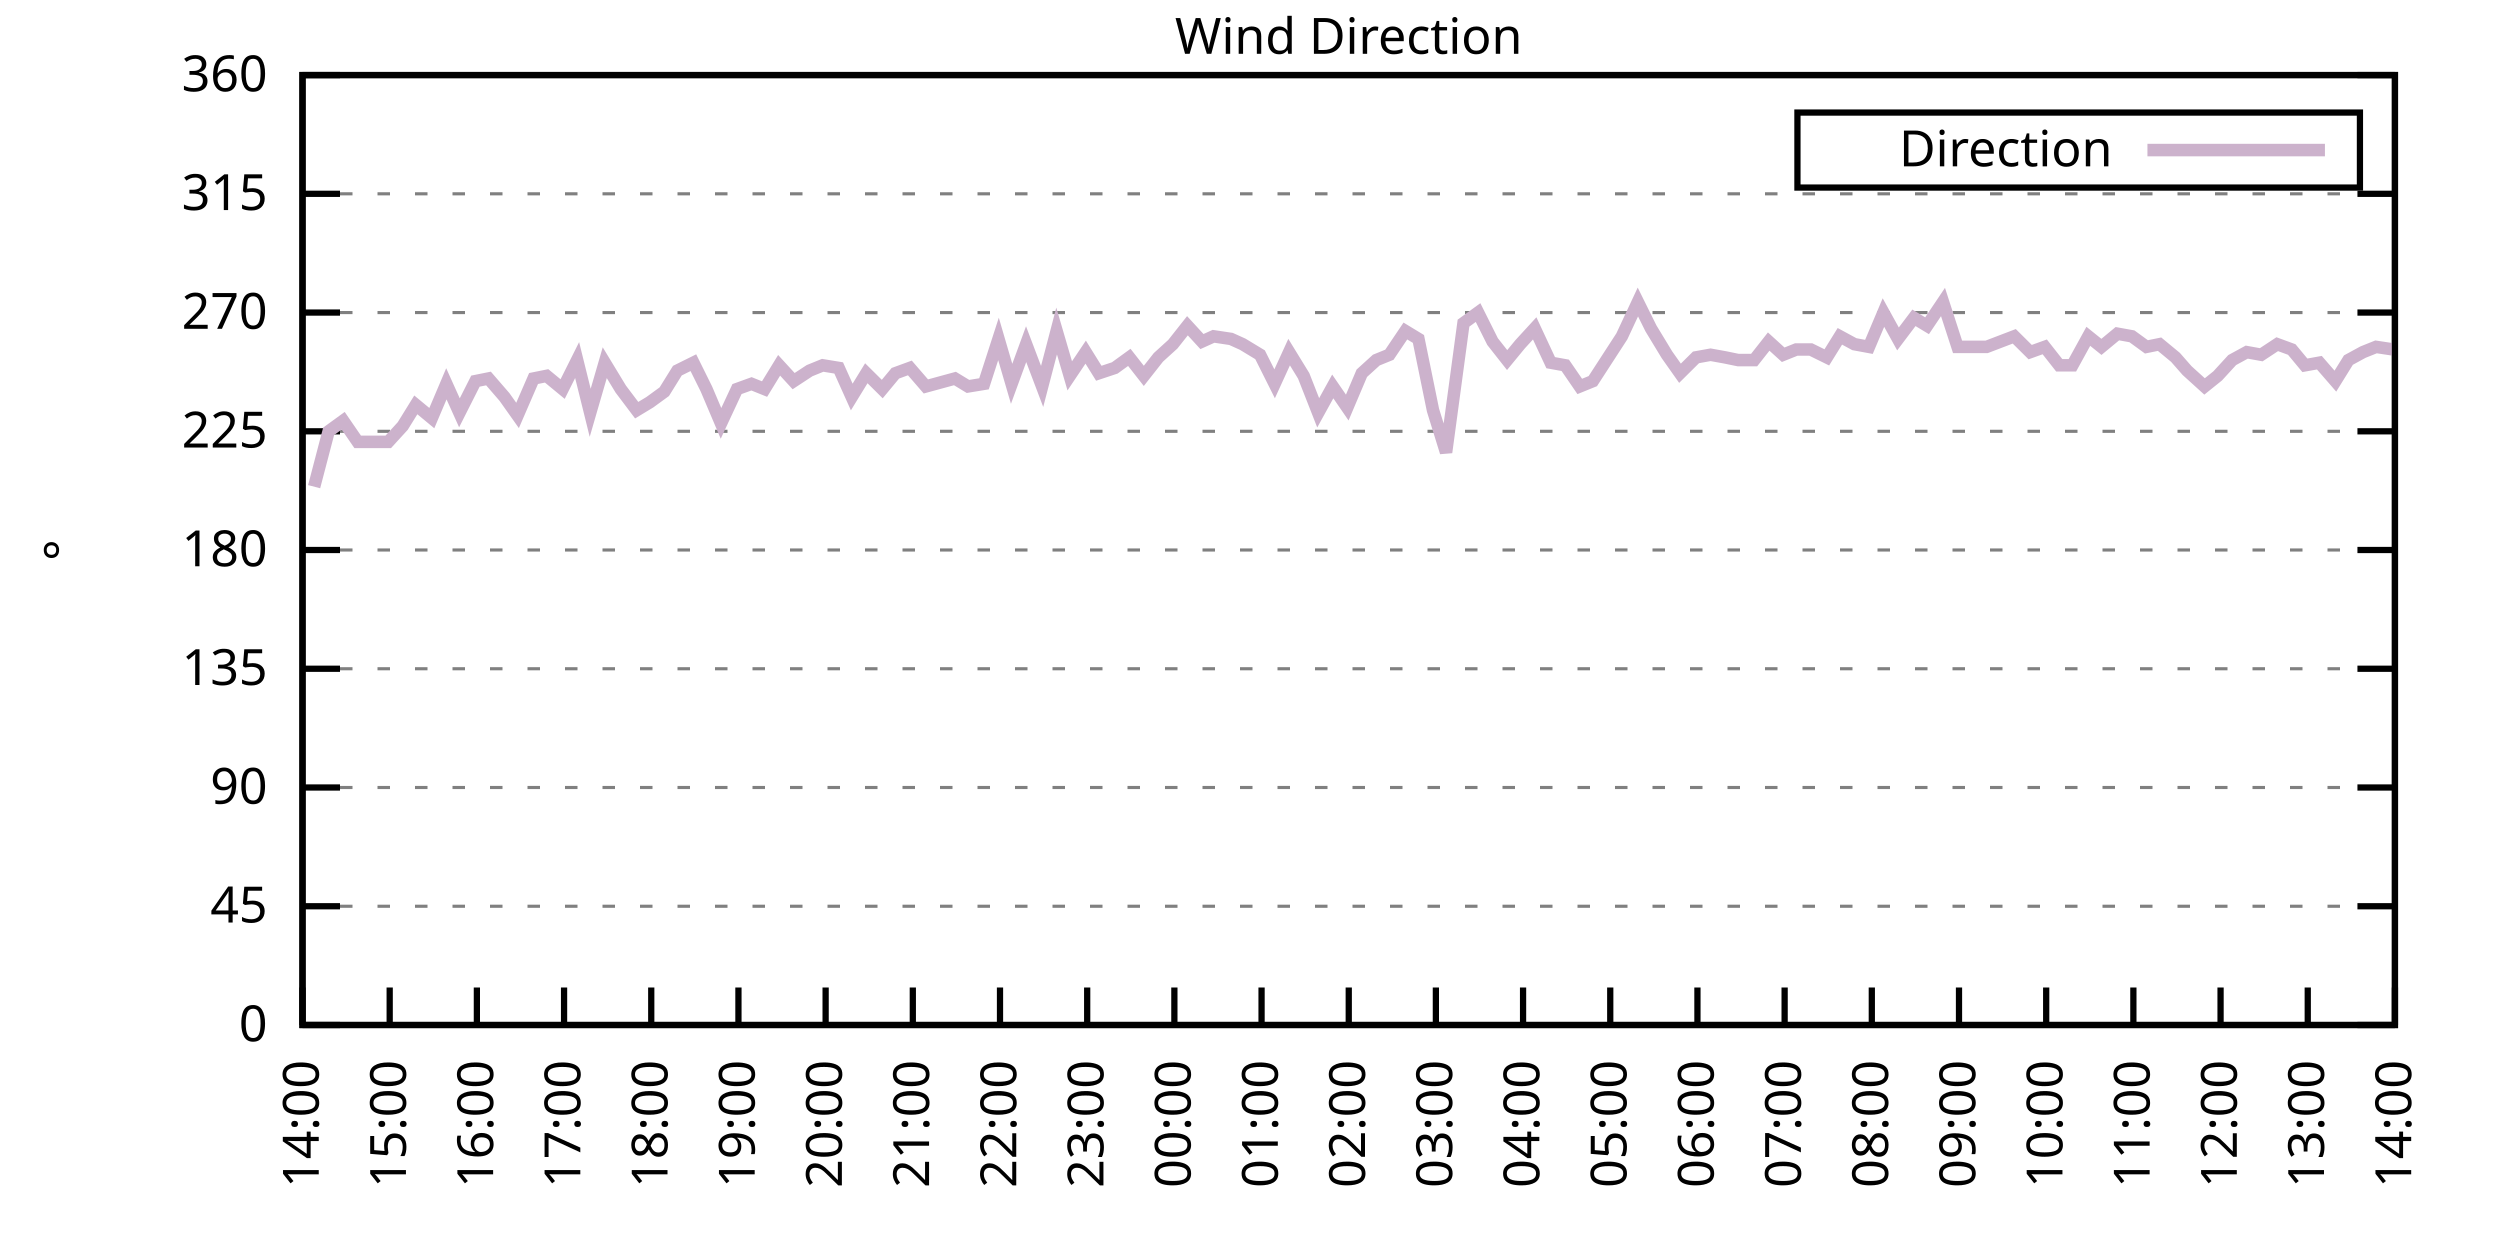
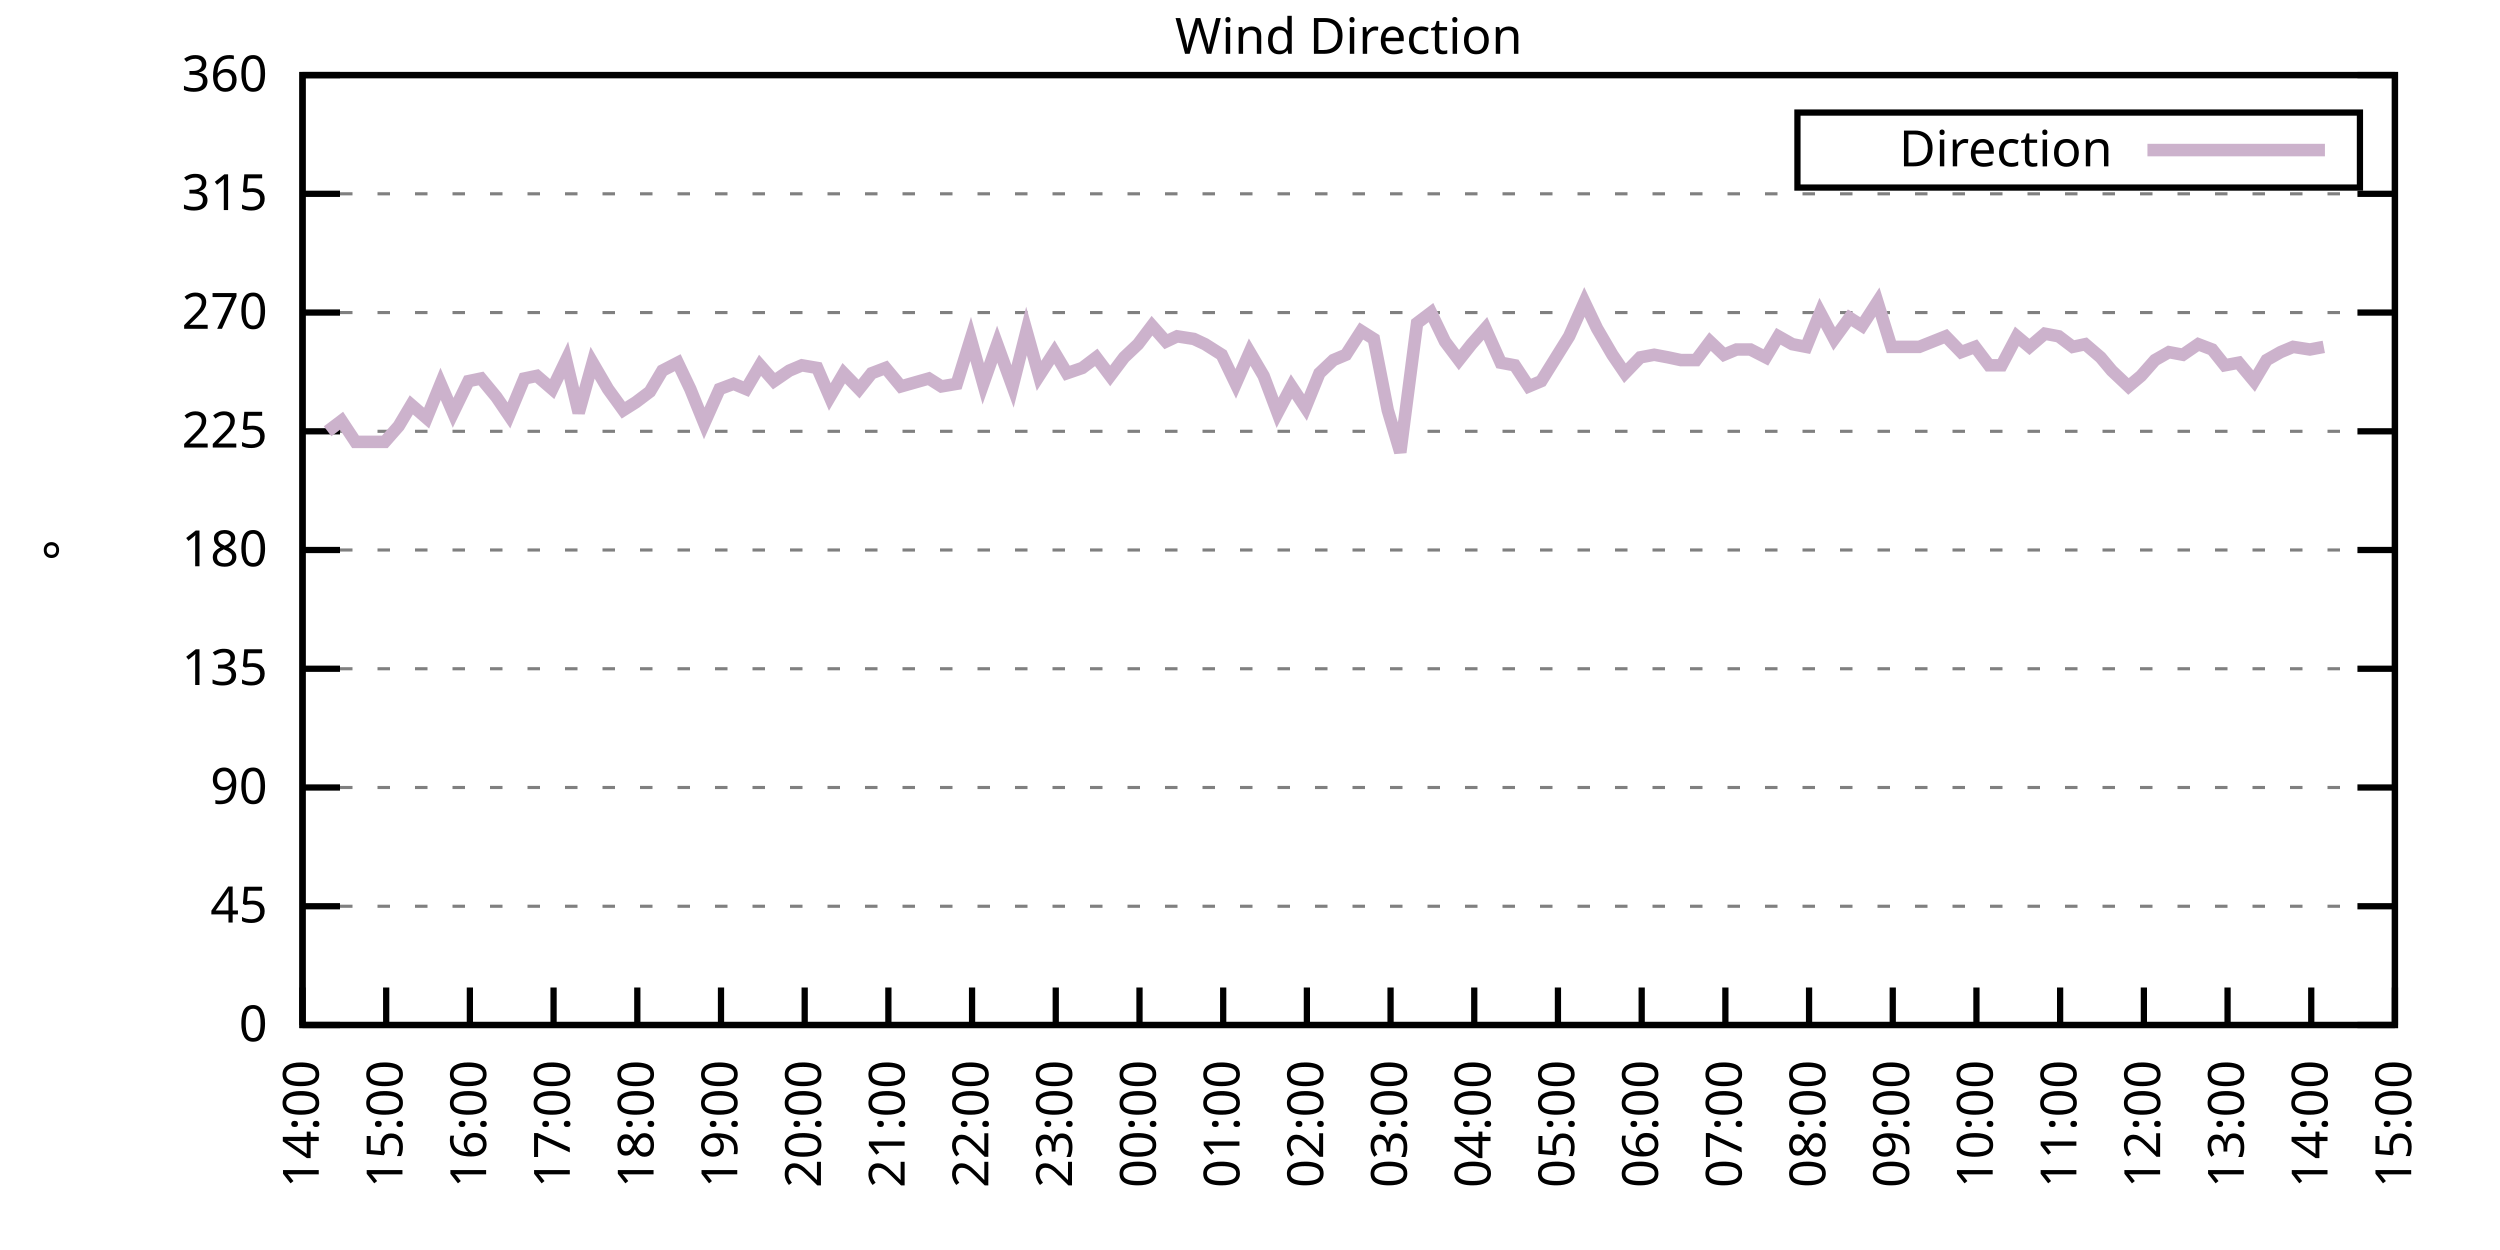
<svg xmlns="http://www.w3.org/2000/svg" xmlns:xlink="http://www.w3.org/1999/xlink" width="400" height="200" viewBox="0 0 400 200">
  <g id="gnuplot_canvas">
    <rect x="0" y="0" width="400" height="200" fill="none" />
    <defs>
      <circle id="gpDot" r="0.5" stroke-width="0.5" stroke="currentColor" />
      <path id="gpPt0" stroke-width="0.333" stroke="currentColor" d="M-1,0 h2 M0,-1 v2" />
      <path id="gpPt1" stroke-width="0.333" stroke="currentColor" d="M-1,-1 L1,1 M1,-1 L-1,1" />
      <path id="gpPt2" stroke-width="0.333" stroke="currentColor" d="M-1,0 L1,0 M0,-1 L0,1 M-1,-1 L1,1 M-1,1 L1,-1" />
      <rect id="gpPt3" stroke-width="0.333" stroke="currentColor" x="-1" y="-1" width="2" height="2" />
      <rect id="gpPt4" stroke-width="0.333" stroke="currentColor" fill="currentColor" x="-1" y="-1" width="2" height="2" />
      <circle id="gpPt5" stroke-width="0.333" stroke="currentColor" cx="0" cy="0" r="1" />
      <use xlink:href="#gpPt5" id="gpPt6" fill="currentColor" stroke="none" />
      <path id="gpPt7" stroke-width="0.333" stroke="currentColor" d="M0,-1.33 L-1.33,0.67 L1.33,0.67 z" />
      <use xlink:href="#gpPt7" id="gpPt8" fill="currentColor" stroke="none" />
      <use xlink:href="#gpPt7" id="gpPt9" stroke="currentColor" transform="rotate(180)" />
      <use xlink:href="#gpPt9" id="gpPt10" fill="currentColor" stroke="none" />
      <use xlink:href="#gpPt3" id="gpPt11" stroke="currentColor" transform="rotate(45)" />
      <use xlink:href="#gpPt11" id="gpPt12" fill="currentColor" stroke="none" />
      <path id="gpPt13" stroke-width="0.333" stroke="currentColor" d="M0,1.330 L1.265,0.411 L0.782,-1.067 L-0.782,-1.076 L-1.265,0.411 z" />
      <use xlink:href="#gpPt13" id="gpPt14" fill="currentColor" stroke="none" />
      <filter id="textbox" filterUnits="objectBoundingBox" x="0" y="0" height="1" width="1">
        <feFlood flood-color="white" flood-opacity="1" result="bgnd" />
        <feComposite in="SourceGraphic" in2="bgnd" operator="atop" />
      </filter>
      <filter id="greybox" filterUnits="objectBoundingBox" x="0" y="0" height="1" width="1">
        <feFlood flood-color="lightgrey" flood-opacity="1" result="grey" />
        <feComposite in="SourceGraphic" in2="grey" operator="atop" />
      </filter>
    </defs>
    <g fill="none" color="white" stroke="currentColor" stroke-width="1.00" stroke-linecap="butt" stroke-linejoin="miter">
</g>
    <g fill="none" color="black" stroke="currentColor" stroke-width="1.00" stroke-linecap="butt" stroke-linejoin="miter">
      <g stroke="none" shape-rendering="crispEdges">
        <polygon fill="rgb(255, 255, 255)" points="48.40,164.00 383.18,164.00 383.18,12.02 48.40,12.02 " />
      </g>
    </g>
    <g fill="none" color="black" stroke="currentColor" stroke-width="1.00" stroke-linecap="butt" stroke-linejoin="miter">
</g>
    <g fill="none" color="black" stroke="black" stroke-width="0.50" stroke-linecap="butt" stroke-linejoin="miter">
</g>
    <g fill="none" color="gray" stroke="currentColor" stroke-width="0.50" stroke-linecap="butt" stroke-linejoin="miter">
      <path stroke="gray" stroke-dasharray="2,4" class="gridline" d="M48.40,164.00 L383.19,164.00  " />
    </g>
    <g fill="none" color="gray" stroke="gray" stroke-width="1.00" stroke-linecap="butt" stroke-linejoin="miter">
</g>
    <g fill="none" color="black" stroke="currentColor" stroke-width="1.00" stroke-linecap="butt" stroke-linejoin="miter">
      <path stroke="black" d="M48.40,164.00 L54.40,164.00 M383.19,164.00 L377.19,164.00  " />
      <g transform="translate(42.80,166.60)" stroke="none" fill="black" font-family="Sans" font-size="8.00" text-anchor="end">
        <text>
          <tspan font-family="Sans"> 0</tspan>
        </text>
      </g>
    </g>
    <g fill="none" color="black" stroke="currentColor" stroke-width="1.00" stroke-linecap="butt" stroke-linejoin="miter">
</g>
    <g fill="none" color="black" stroke="black" stroke-width="0.50" stroke-linecap="butt" stroke-linejoin="miter">
</g>
    <g fill="none" color="gray" stroke="currentColor" stroke-width="0.50" stroke-linecap="butt" stroke-linejoin="miter">
      <path stroke="gray" stroke-dasharray="2,4" class="gridline" d="M48.40,145.00 L383.19,145.00  " />
    </g>
    <g fill="none" color="gray" stroke="gray" stroke-width="1.00" stroke-linecap="butt" stroke-linejoin="miter">
</g>
    <g fill="none" color="black" stroke="currentColor" stroke-width="1.00" stroke-linecap="butt" stroke-linejoin="miter">
      <path stroke="black" d="M48.40,145.00 L54.40,145.00 M383.19,145.00 L377.19,145.00  " />
      <g transform="translate(42.80,147.60)" stroke="none" fill="black" font-family="Sans" font-size="8.00" text-anchor="end">
        <text>
          <tspan font-family="Sans"> 45</tspan>
        </text>
      </g>
    </g>
    <g fill="none" color="black" stroke="currentColor" stroke-width="1.00" stroke-linecap="butt" stroke-linejoin="miter">
</g>
    <g fill="none" color="black" stroke="black" stroke-width="0.50" stroke-linecap="butt" stroke-linejoin="miter">
</g>
    <g fill="none" color="gray" stroke="currentColor" stroke-width="0.50" stroke-linecap="butt" stroke-linejoin="miter">
      <path stroke="gray" stroke-dasharray="2,4" class="gridline" d="M48.40,126.00 L383.19,126.00  " />
    </g>
    <g fill="none" color="gray" stroke="gray" stroke-width="1.00" stroke-linecap="butt" stroke-linejoin="miter">
</g>
    <g fill="none" color="black" stroke="currentColor" stroke-width="1.00" stroke-linecap="butt" stroke-linejoin="miter">
      <path stroke="black" d="M48.40,126.00 L54.40,126.00 M383.19,126.00 L377.19,126.00  " />
      <g transform="translate(42.80,128.60)" stroke="none" fill="black" font-family="Sans" font-size="8.00" text-anchor="end">
        <text>
          <tspan font-family="Sans"> 90</tspan>
        </text>
      </g>
    </g>
    <g fill="none" color="black" stroke="currentColor" stroke-width="1.00" stroke-linecap="butt" stroke-linejoin="miter">
</g>
    <g fill="none" color="black" stroke="black" stroke-width="0.50" stroke-linecap="butt" stroke-linejoin="miter">
</g>
    <g fill="none" color="gray" stroke="currentColor" stroke-width="0.50" stroke-linecap="butt" stroke-linejoin="miter">
      <path stroke="gray" stroke-dasharray="2,4" class="gridline" d="M48.40,107.00 L383.19,107.00  " />
    </g>
    <g fill="none" color="gray" stroke="gray" stroke-width="1.00" stroke-linecap="butt" stroke-linejoin="miter">
</g>
    <g fill="none" color="black" stroke="currentColor" stroke-width="1.00" stroke-linecap="butt" stroke-linejoin="miter">
      <path stroke="black" d="M48.40,107.00 L54.40,107.00 M383.19,107.00 L377.19,107.00  " />
      <g transform="translate(42.80,109.60)" stroke="none" fill="black" font-family="Sans" font-size="8.00" text-anchor="end">
        <text>
          <tspan font-family="Sans"> 135</tspan>
        </text>
      </g>
    </g>
    <g fill="none" color="black" stroke="currentColor" stroke-width="1.00" stroke-linecap="butt" stroke-linejoin="miter">
</g>
    <g fill="none" color="black" stroke="black" stroke-width="0.50" stroke-linecap="butt" stroke-linejoin="miter">
</g>
    <g fill="none" color="gray" stroke="currentColor" stroke-width="0.50" stroke-linecap="butt" stroke-linejoin="miter">
      <path stroke="gray" stroke-dasharray="2,4" class="gridline" d="M48.40,88.00 L383.19,88.00  " />
    </g>
    <g fill="none" color="gray" stroke="gray" stroke-width="1.00" stroke-linecap="butt" stroke-linejoin="miter">
</g>
    <g fill="none" color="black" stroke="currentColor" stroke-width="1.00" stroke-linecap="butt" stroke-linejoin="miter">
      <path stroke="black" d="M48.40,88.00 L54.40,88.00 M383.19,88.00 L377.19,88.00  " />
      <g transform="translate(42.80,90.60)" stroke="none" fill="black" font-family="Sans" font-size="8.00" text-anchor="end">
        <text>
          <tspan font-family="Sans"> 180</tspan>
        </text>
      </g>
    </g>
    <g fill="none" color="black" stroke="currentColor" stroke-width="1.00" stroke-linecap="butt" stroke-linejoin="miter">
</g>
    <g fill="none" color="black" stroke="black" stroke-width="0.50" stroke-linecap="butt" stroke-linejoin="miter">
</g>
    <g fill="none" color="gray" stroke="currentColor" stroke-width="0.50" stroke-linecap="butt" stroke-linejoin="miter">
      <path stroke="gray" stroke-dasharray="2,4" class="gridline" d="M48.40,69.01 L383.19,69.01  " />
    </g>
    <g fill="none" color="gray" stroke="gray" stroke-width="1.00" stroke-linecap="butt" stroke-linejoin="miter">
</g>
    <g fill="none" color="black" stroke="currentColor" stroke-width="1.00" stroke-linecap="butt" stroke-linejoin="miter">
      <path stroke="black" d="M48.40,69.01 L54.40,69.01 M383.19,69.01 L377.19,69.01  " />
      <g transform="translate(42.80,71.61)" stroke="none" fill="black" font-family="Sans" font-size="8.00" text-anchor="end">
        <text>
          <tspan font-family="Sans"> 225</tspan>
        </text>
      </g>
    </g>
    <g fill="none" color="black" stroke="currentColor" stroke-width="1.00" stroke-linecap="butt" stroke-linejoin="miter">
</g>
    <g fill="none" color="black" stroke="black" stroke-width="0.50" stroke-linecap="butt" stroke-linejoin="miter">
</g>
    <g fill="none" color="gray" stroke="currentColor" stroke-width="0.50" stroke-linecap="butt" stroke-linejoin="miter">
      <path stroke="gray" stroke-dasharray="2,4" class="gridline" d="M48.40,50.01 L383.19,50.01  " />
    </g>
    <g fill="none" color="gray" stroke="gray" stroke-width="1.00" stroke-linecap="butt" stroke-linejoin="miter">
</g>
    <g fill="none" color="black" stroke="currentColor" stroke-width="1.00" stroke-linecap="butt" stroke-linejoin="miter">
      <path stroke="black" d="M48.40,50.01 L54.40,50.01 M383.19,50.01 L377.19,50.01  " />
      <g transform="translate(42.80,52.61)" stroke="none" fill="black" font-family="Sans" font-size="8.00" text-anchor="end">
        <text>
          <tspan font-family="Sans"> 270</tspan>
        </text>
      </g>
    </g>
    <g fill="none" color="black" stroke="currentColor" stroke-width="1.00" stroke-linecap="butt" stroke-linejoin="miter">
</g>
    <g fill="none" color="black" stroke="black" stroke-width="0.50" stroke-linecap="butt" stroke-linejoin="miter">
</g>
    <g fill="none" color="gray" stroke="currentColor" stroke-width="0.50" stroke-linecap="butt" stroke-linejoin="miter">
      <path stroke="gray" stroke-dasharray="2,4" class="gridline" d="M48.40,31.01 L383.19,31.01  " />
    </g>
    <g fill="none" color="gray" stroke="gray" stroke-width="1.00" stroke-linecap="butt" stroke-linejoin="miter">
</g>
    <g fill="none" color="black" stroke="currentColor" stroke-width="1.00" stroke-linecap="butt" stroke-linejoin="miter">
      <path stroke="black" d="M48.40,31.01 L54.40,31.01 M383.19,31.01 L377.19,31.01  " />
      <g transform="translate(42.80,33.61)" stroke="none" fill="black" font-family="Sans" font-size="8.00" text-anchor="end">
        <text>
          <tspan font-family="Sans"> 315</tspan>
        </text>
      </g>
    </g>
    <g fill="none" color="black" stroke="currentColor" stroke-width="1.00" stroke-linecap="butt" stroke-linejoin="miter">
</g>
    <g fill="none" color="black" stroke="black" stroke-width="0.50" stroke-linecap="butt" stroke-linejoin="miter">
</g>
    <g fill="none" color="gray" stroke="currentColor" stroke-width="0.50" stroke-linecap="butt" stroke-linejoin="miter">
      <path stroke="gray" stroke-dasharray="2,4" class="gridline" d="M48.40,12.01 L383.19,12.01  " />
    </g>
    <g fill="none" color="gray" stroke="gray" stroke-width="1.00" stroke-linecap="butt" stroke-linejoin="miter">
</g>
    <g fill="none" color="black" stroke="currentColor" stroke-width="1.00" stroke-linecap="butt" stroke-linejoin="miter">
      <path stroke="black" d="M48.40,12.01 L54.40,12.01 M383.19,12.01 L377.19,12.01  " />
      <g transform="translate(42.80,14.61)" stroke="none" fill="black" font-family="Sans" font-size="8.00" text-anchor="end">
        <text>
          <tspan font-family="Sans"> 360</tspan>
        </text>
      </g>
    </g>
    <g fill="none" color="black" stroke="currentColor" stroke-width="1.00" stroke-linecap="butt" stroke-linejoin="miter">
      <path stroke="black" d="M48.40,164.00 L48.40,158.00  " />
      <g transform="translate(51.00,169.60) rotate(270.00)" stroke="none" fill="black" font-family="Sans" font-size="8.00" text-anchor="end">
        <text>
          <tspan font-family="Sans">14:00</tspan>
        </text>
      </g>
    </g>
    <g fill="none" color="black" stroke="currentColor" stroke-width="1.00" stroke-linecap="butt" stroke-linejoin="miter">
-       <path stroke="black" d="M62.35,164.00 L62.35,158.00  " />
-       <g transform="translate(64.95,169.60) rotate(270.00)" stroke="none" fill="black" font-family="Sans" font-size="8.00" text-anchor="end">
+       <path stroke="black" d="M61.79,164.00 L61.79,158.00  " />
+       <g transform="translate(64.39,169.60) rotate(270.00)" stroke="none" fill="black" font-family="Sans" font-size="8.00" text-anchor="end">
        <text>
          <tspan font-family="Sans">15:00</tspan>
        </text>
      </g>
    </g>
    <g fill="none" color="black" stroke="currentColor" stroke-width="1.00" stroke-linecap="butt" stroke-linejoin="miter">
-       <path stroke="black" d="M76.30,164.00 L76.30,158.00  " />
-       <g transform="translate(78.90,169.60) rotate(270.00)" stroke="none" fill="black" font-family="Sans" font-size="8.00" text-anchor="end">
+       <path stroke="black" d="M75.18,164.00 L75.18,158.00  " />
+       <g transform="translate(77.78,169.60) rotate(270.00)" stroke="none" fill="black" font-family="Sans" font-size="8.00" text-anchor="end">
        <text>
          <tspan font-family="Sans">16:00</tspan>
        </text>
      </g>
    </g>
    <g fill="none" color="black" stroke="currentColor" stroke-width="1.00" stroke-linecap="butt" stroke-linejoin="miter">
-       <path stroke="black" d="M90.25,164.00 L90.25,158.00  " />
-       <g transform="translate(92.85,169.60) rotate(270.00)" stroke="none" fill="black" font-family="Sans" font-size="8.00" text-anchor="end">
+       <path stroke="black" d="M88.57,164.00 L88.57,158.00  " />
+       <g transform="translate(91.17,169.60) rotate(270.00)" stroke="none" fill="black" font-family="Sans" font-size="8.00" text-anchor="end">
        <text>
          <tspan font-family="Sans">17:00</tspan>
        </text>
      </g>
    </g>
    <g fill="none" color="black" stroke="currentColor" stroke-width="1.00" stroke-linecap="butt" stroke-linejoin="miter">
-       <path stroke="black" d="M104.20,164.00 L104.20,158.00  " />
-       <g transform="translate(106.80,169.60) rotate(270.00)" stroke="none" fill="black" font-family="Sans" font-size="8.00" text-anchor="end">
+       <path stroke="black" d="M101.97,164.00 L101.97,158.00  " />
+       <g transform="translate(104.57,169.60) rotate(270.00)" stroke="none" fill="black" font-family="Sans" font-size="8.00" text-anchor="end">
        <text>
          <tspan font-family="Sans">18:00</tspan>
        </text>
      </g>
    </g>
    <g fill="none" color="black" stroke="currentColor" stroke-width="1.00" stroke-linecap="butt" stroke-linejoin="miter">
-       <path stroke="black" d="M118.15,164.00 L118.15,158.00  " />
-       <g transform="translate(120.75,169.60) rotate(270.00)" stroke="none" fill="black" font-family="Sans" font-size="8.00" text-anchor="end">
+       <path stroke="black" d="M115.36,164.00 L115.36,158.00  " />
+       <g transform="translate(117.96,169.60) rotate(270.00)" stroke="none" fill="black" font-family="Sans" font-size="8.00" text-anchor="end">
        <text>
          <tspan font-family="Sans">19:00</tspan>
        </text>
      </g>
    </g>
    <g fill="none" color="black" stroke="currentColor" stroke-width="1.00" stroke-linecap="butt" stroke-linejoin="miter">
-       <path stroke="black" d="M132.10,164.00 L132.10,158.00  " />
-       <g transform="translate(134.70,169.60) rotate(270.00)" stroke="none" fill="black" font-family="Sans" font-size="8.00" text-anchor="end">
+       <path stroke="black" d="M128.75,164.00 L128.75,158.00  " />
+       <g transform="translate(131.35,169.60) rotate(270.00)" stroke="none" fill="black" font-family="Sans" font-size="8.00" text-anchor="end">
        <text>
          <tspan font-family="Sans">20:00</tspan>
        </text>
      </g>
    </g>
    <g fill="none" color="black" stroke="currentColor" stroke-width="1.00" stroke-linecap="butt" stroke-linejoin="miter">
-       <path stroke="black" d="M146.05,164.00 L146.05,158.00  " />
-       <g transform="translate(148.65,169.60) rotate(270.00)" stroke="none" fill="black" font-family="Sans" font-size="8.00" text-anchor="end">
+       <path stroke="black" d="M142.14,164.00 L142.14,158.00  " />
+       <g transform="translate(144.74,169.60) rotate(270.00)" stroke="none" fill="black" font-family="Sans" font-size="8.00" text-anchor="end">
        <text>
          <tspan font-family="Sans">21:00</tspan>
        </text>
      </g>
    </g>
    <g fill="none" color="black" stroke="currentColor" stroke-width="1.00" stroke-linecap="butt" stroke-linejoin="miter">
-       <path stroke="black" d="M160.00,164.00 L160.00,158.00  " />
-       <g transform="translate(162.60,169.60) rotate(270.00)" stroke="none" fill="black" font-family="Sans" font-size="8.00" text-anchor="end">
+       <path stroke="black" d="M155.53,164.00 L155.53,158.00  " />
+       <g transform="translate(158.13,169.60) rotate(270.00)" stroke="none" fill="black" font-family="Sans" font-size="8.00" text-anchor="end">
        <text>
          <tspan font-family="Sans">22:00</tspan>
        </text>
      </g>
    </g>
    <g fill="none" color="black" stroke="currentColor" stroke-width="1.00" stroke-linecap="butt" stroke-linejoin="miter">
-       <path stroke="black" d="M173.95,164.00 L173.95,158.00  " />
-       <g transform="translate(176.55,169.60) rotate(270.00)" stroke="none" fill="black" font-family="Sans" font-size="8.00" text-anchor="end">
+       <path stroke="black" d="M168.92,164.00 L168.92,158.00  " />
+       <g transform="translate(171.52,169.60) rotate(270.00)" stroke="none" fill="black" font-family="Sans" font-size="8.00" text-anchor="end">
        <text>
          <tspan font-family="Sans">23:00</tspan>
        </text>
      </g>
    </g>
    <g fill="none" color="black" stroke="currentColor" stroke-width="1.00" stroke-linecap="butt" stroke-linejoin="miter">
-       <path stroke="black" d="M187.90,164.00 L187.90,158.00  " />
-       <g transform="translate(190.50,169.60) rotate(270.00)" stroke="none" fill="black" font-family="Sans" font-size="8.00" text-anchor="end">
+       <path stroke="black" d="M182.32,164.00 L182.32,158.00  " />
+       <g transform="translate(184.92,169.60) rotate(270.00)" stroke="none" fill="black" font-family="Sans" font-size="8.00" text-anchor="end">
        <text>
          <tspan font-family="Sans">00:00</tspan>
        </text>
      </g>
    </g>
    <g fill="none" color="black" stroke="currentColor" stroke-width="1.00" stroke-linecap="butt" stroke-linejoin="miter">
-       <path stroke="black" d="M201.85,164.00 L201.85,158.00  " />
-       <g transform="translate(204.45,169.60) rotate(270.00)" stroke="none" fill="black" font-family="Sans" font-size="8.00" text-anchor="end">
+       <path stroke="black" d="M195.71,164.00 L195.71,158.00  " />
+       <g transform="translate(198.31,169.60) rotate(270.00)" stroke="none" fill="black" font-family="Sans" font-size="8.00" text-anchor="end">
        <text>
          <tspan font-family="Sans">01:00</tspan>
        </text>
      </g>
    </g>
    <g fill="none" color="black" stroke="currentColor" stroke-width="1.00" stroke-linecap="butt" stroke-linejoin="miter">
-       <path stroke="black" d="M215.80,164.00 L215.80,158.00  " />
-       <g transform="translate(218.40,169.60) rotate(270.00)" stroke="none" fill="black" font-family="Sans" font-size="8.00" text-anchor="end">
+       <path stroke="black" d="M209.10,164.00 L209.10,158.00  " />
+       <g transform="translate(211.70,169.60) rotate(270.00)" stroke="none" fill="black" font-family="Sans" font-size="8.00" text-anchor="end">
        <text>
          <tspan font-family="Sans">02:00</tspan>
        </text>
      </g>
    </g>
    <g fill="none" color="black" stroke="currentColor" stroke-width="1.00" stroke-linecap="butt" stroke-linejoin="miter">
-       <path stroke="black" d="M229.74,164.00 L229.74,158.00  " />
-       <g transform="translate(232.34,169.60) rotate(270.00)" stroke="none" fill="black" font-family="Sans" font-size="8.00" text-anchor="end">
+       <path stroke="black" d="M222.49,164.00 L222.49,158.00  " />
+       <g transform="translate(225.09,169.60) rotate(270.00)" stroke="none" fill="black" font-family="Sans" font-size="8.00" text-anchor="end">
        <text>
          <tspan font-family="Sans">03:00</tspan>
        </text>
      </g>
    </g>
    <g fill="none" color="black" stroke="currentColor" stroke-width="1.00" stroke-linecap="butt" stroke-linejoin="miter">
-       <path stroke="black" d="M243.69,164.00 L243.69,158.00  " />
-       <g transform="translate(246.29,169.60) rotate(270.00)" stroke="none" fill="black" font-family="Sans" font-size="8.00" text-anchor="end">
+       <path stroke="black" d="M235.88,164.00 L235.88,158.00  " />
+       <g transform="translate(238.48,169.60) rotate(270.00)" stroke="none" fill="black" font-family="Sans" font-size="8.00" text-anchor="end">
        <text>
          <tspan font-family="Sans">04:00</tspan>
        </text>
      </g>
    </g>
    <g fill="none" color="black" stroke="currentColor" stroke-width="1.00" stroke-linecap="butt" stroke-linejoin="miter">
-       <path stroke="black" d="M257.64,164.00 L257.64,158.00  " />
-       <g transform="translate(260.24,169.60) rotate(270.00)" stroke="none" fill="black" font-family="Sans" font-size="8.00" text-anchor="end">
+       <path stroke="black" d="M249.27,164.00 L249.27,158.00  " />
+       <g transform="translate(251.87,169.60) rotate(270.00)" stroke="none" fill="black" font-family="Sans" font-size="8.00" text-anchor="end">
        <text>
          <tspan font-family="Sans">05:00</tspan>
        </text>
      </g>
    </g>
    <g fill="none" color="black" stroke="currentColor" stroke-width="1.00" stroke-linecap="butt" stroke-linejoin="miter">
-       <path stroke="black" d="M271.59,164.00 L271.59,158.00  " />
-       <g transform="translate(274.19,169.60) rotate(270.00)" stroke="none" fill="black" font-family="Sans" font-size="8.00" text-anchor="end">
+       <path stroke="black" d="M262.67,164.00 L262.67,158.00  " />
+       <g transform="translate(265.27,169.60) rotate(270.00)" stroke="none" fill="black" font-family="Sans" font-size="8.00" text-anchor="end">
        <text>
          <tspan font-family="Sans">06:00</tspan>
        </text>
      </g>
    </g>
    <g fill="none" color="black" stroke="currentColor" stroke-width="1.00" stroke-linecap="butt" stroke-linejoin="miter">
-       <path stroke="black" d="M285.54,164.00 L285.54,158.00  " />
-       <g transform="translate(288.14,169.60) rotate(270.00)" stroke="none" fill="black" font-family="Sans" font-size="8.00" text-anchor="end">
+       <path stroke="black" d="M276.06,164.00 L276.06,158.00  " />
+       <g transform="translate(278.66,169.60) rotate(270.00)" stroke="none" fill="black" font-family="Sans" font-size="8.00" text-anchor="end">
        <text>
          <tspan font-family="Sans">07:00</tspan>
        </text>
      </g>
    </g>
    <g fill="none" color="black" stroke="currentColor" stroke-width="1.00" stroke-linecap="butt" stroke-linejoin="miter">
-       <path stroke="black" d="M299.49,164.00 L299.49,158.00  " />
-       <g transform="translate(302.09,169.60) rotate(270.00)" stroke="none" fill="black" font-family="Sans" font-size="8.00" text-anchor="end">
+       <path stroke="black" d="M289.45,164.00 L289.45,158.00  " />
+       <g transform="translate(292.05,169.60) rotate(270.00)" stroke="none" fill="black" font-family="Sans" font-size="8.00" text-anchor="end">
        <text>
          <tspan font-family="Sans">08:00</tspan>
        </text>
      </g>
    </g>
    <g fill="none" color="black" stroke="currentColor" stroke-width="1.00" stroke-linecap="butt" stroke-linejoin="miter">
-       <path stroke="black" d="M313.44,164.00 L313.44,158.00  " />
-       <g transform="translate(316.04,169.60) rotate(270.00)" stroke="none" fill="black" font-family="Sans" font-size="8.00" text-anchor="end">
+       <path stroke="black" d="M302.84,164.00 L302.84,158.00  " />
+       <g transform="translate(305.44,169.60) rotate(270.00)" stroke="none" fill="black" font-family="Sans" font-size="8.00" text-anchor="end">
        <text>
          <tspan font-family="Sans">09:00</tspan>
        </text>
      </g>
    </g>
    <g fill="none" color="black" stroke="currentColor" stroke-width="1.00" stroke-linecap="butt" stroke-linejoin="miter">
-       <path stroke="black" d="M327.39,164.00 L327.39,158.00  " />
-       <g transform="translate(329.99,169.60) rotate(270.00)" stroke="none" fill="black" font-family="Sans" font-size="8.00" text-anchor="end">
+       <path stroke="black" d="M316.23,164.00 L316.23,158.00  " />
+       <g transform="translate(318.83,169.60) rotate(270.00)" stroke="none" fill="black" font-family="Sans" font-size="8.00" text-anchor="end">
        <text>
          <tspan font-family="Sans">10:00</tspan>
        </text>
      </g>
    </g>
    <g fill="none" color="black" stroke="currentColor" stroke-width="1.00" stroke-linecap="butt" stroke-linejoin="miter">
-       <path stroke="black" d="M341.34,164.00 L341.34,158.00  " />
-       <g transform="translate(343.94,169.60) rotate(270.00)" stroke="none" fill="black" font-family="Sans" font-size="8.00" text-anchor="end">
+       <path stroke="black" d="M329.62,164.00 L329.62,158.00  " />
+       <g transform="translate(332.22,169.60) rotate(270.00)" stroke="none" fill="black" font-family="Sans" font-size="8.00" text-anchor="end">
        <text>
          <tspan font-family="Sans">11:00</tspan>
        </text>
      </g>
    </g>
    <g fill="none" color="black" stroke="currentColor" stroke-width="1.00" stroke-linecap="butt" stroke-linejoin="miter">
-       <path stroke="black" d="M355.29,164.00 L355.29,158.00  " />
-       <g transform="translate(357.89,169.60) rotate(270.00)" stroke="none" fill="black" font-family="Sans" font-size="8.00" text-anchor="end">
+       <path stroke="black" d="M343.02,164.00 L343.02,158.00  " />
+       <g transform="translate(345.62,169.60) rotate(270.00)" stroke="none" fill="black" font-family="Sans" font-size="8.00" text-anchor="end">
        <text>
          <tspan font-family="Sans">12:00</tspan>
        </text>
      </g>
    </g>
    <g fill="none" color="black" stroke="currentColor" stroke-width="1.00" stroke-linecap="butt" stroke-linejoin="miter">
-       <path stroke="black" d="M369.24,164.00 L369.24,158.00  " />
-       <g transform="translate(371.84,169.60) rotate(270.00)" stroke="none" fill="black" font-family="Sans" font-size="8.00" text-anchor="end">
+       <path stroke="black" d="M356.41,164.00 L356.41,158.00  " />
+       <g transform="translate(359.01,169.60) rotate(270.00)" stroke="none" fill="black" font-family="Sans" font-size="8.00" text-anchor="end">
        <text>
          <tspan font-family="Sans">13:00</tspan>
+         </text>
+       </g>
+     </g>
+     <g fill="none" color="black" stroke="currentColor" stroke-width="1.00" stroke-linecap="butt" stroke-linejoin="miter">
+       <path stroke="black" d="M369.80,164.00 L369.80,158.00  " />
+       <g transform="translate(372.40,169.60) rotate(270.00)" stroke="none" fill="black" font-family="Sans" font-size="8.00" text-anchor="end">
+         <text>
+           <tspan font-family="Sans">14:00</tspan>
        </text>
      </g>
    </g>
    <g fill="none" color="black" stroke="currentColor" stroke-width="1.00" stroke-linecap="butt" stroke-linejoin="miter">
      <path stroke="black" d="M383.19,164.00 L383.19,158.00  " />
      <g transform="translate(385.79,169.60) rotate(270.00)" stroke="none" fill="black" font-family="Sans" font-size="8.00" text-anchor="end">
        <text>
-           <tspan font-family="Sans">14:00</tspan>
+           <tspan font-family="Sans">15:00</tspan>
        </text>
      </g>
    </g>
    <g fill="none" color="black" stroke="currentColor" stroke-width="1.00" stroke-linecap="butt" stroke-linejoin="miter">
</g>
    <g fill="none" color="black" stroke="currentColor" stroke-width="1.00" stroke-linecap="butt" stroke-linejoin="miter">
      <path stroke="black" d="M48.40,12.01 L48.40,164.00 L383.19,164.00 L383.19,12.01 L48.40,12.01 Z  " />
    </g>
    <g fill="none" color="black" stroke="currentColor" stroke-width="1.00" stroke-linecap="butt" stroke-linejoin="miter">
</g>
    <g fill="none" color="black" stroke="currentColor" stroke-width="1.00" stroke-linecap="butt" stroke-linejoin="miter">
      <path stroke="black" d="M287.59,30.01 L287.59,18.01 L377.59,18.01 L377.59,30.01 L287.59,30.01 Z  " />
    </g>
    <g id="Wind_direction_plot_1">
      <g fill="none" color="white" stroke="black" stroke-width="2.00" stroke-linecap="butt" stroke-linejoin="miter">
</g>
      <g fill="none" color="black" stroke="currentColor" stroke-width="2.00" stroke-linecap="butt" stroke-linejoin="miter">
        <g transform="translate(337.99,26.61)" stroke="none" fill="black" font-family="Sans" font-size="8.00" text-anchor="end">
          <text>
            <tspan font-family="Sans">Direction</tspan>
          </text>
        </g>
      </g>
      <g fill="none" color="black" stroke="currentColor" stroke-width="2.00" stroke-linecap="butt" stroke-linejoin="miter">
-         <path stroke="rgb(204, 178, 204)" d="M343.59,24.01 L371.99,24.01 M50.26,77.87 L52.58,69.01 L54.91,67.32 L57.23,70.70 L59.79,70.70 L62.12,70.70   L64.44,68.16 L66.53,64.78 L69.09,66.90 L71.42,61.41 L73.51,66.05 L76.07,60.98 L78.16,60.56 L80.72,63.52   L82.81,66.47 L85.37,60.56 L87.46,60.14 L90.02,62.25 L92.34,57.61 L94.43,66.05 L96.76,58.03 L99.32,62.25   L101.87,65.63 L103.97,64.36 L106.29,62.67 L108.38,59.30 L110.94,58.03 L113.03,62.25 L115.36,67.74 L117.92,62.25   L120.24,61.41 L122.33,62.25 L124.66,58.45 L126.98,60.98 L129.54,59.30 L131.63,58.45 L134.19,58.87 L136.28,63.52   L138.61,59.72 L141.16,62.25 L143.26,59.72 L145.58,58.87 L148.14,61.83 L152.79,60.56 L154.88,61.83 L157.44,61.41   L159.76,54.23 L161.86,61.41 L164.18,55.07 L166.74,61.83 L169.06,52.96 L171.16,60.14 L173.71,56.34 L175.81,59.72   L178.36,58.87 L180.69,57.18 L183.01,60.14 L185.34,57.18 L187.66,55.07 L189.99,52.12 L192.31,54.65 L194.17,53.81   L196.96,54.23 L198.82,55.07 L201.61,56.76 L203.94,61.41 L206.26,56.34 L208.59,60.14 L210.91,66.05 L213.24,61.83   L215.56,65.21 L217.89,59.72 L220.21,57.61 L222.30,56.76 L224.86,52.96 L226.95,54.23 L229.28,65.63 L231.37,72.38   L234.16,51.70 L236.49,50.01 L238.81,54.65 L241.14,57.61 L243.23,55.07 L245.55,52.54 L248.11,58.03 L250.44,58.45   L252.76,61.83 L254.85,60.98 L259.50,53.81 L262.06,48.32 L264.15,52.54 L266.71,56.76 L268.80,59.72 L271.36,57.18   L273.69,56.76 L276.01,57.18 L278.10,57.61 L280.66,57.61 L282.99,54.65 L285.31,56.76 L287.40,55.92 L289.73,55.92   L292.29,57.18 L294.38,53.81 L296.70,55.07 L299.03,55.50 L301.35,50.01 L303.68,54.23 L306.23,50.85 L308.33,52.12   L310.88,48.32 L313.21,55.50 L315.30,55.50 L317.86,55.50 L322.28,53.81 L324.83,56.34 L327.16,55.50 L329.48,58.45   L331.58,58.45 L334.13,53.81 L336.23,55.50 L338.78,53.39 L341.11,53.81 L343.43,55.50 L345.53,55.07 L348.08,57.18   L349.94,59.30 L352.73,61.83 L354.83,60.14 L357.15,57.61 L359.48,56.34 L361.80,56.76 L364.36,55.07 L366.68,55.92   L368.78,58.45 L371.10,58.03 L373.66,60.98 L375.75,57.61 L378.08,56.34 L380.17,55.50 L382.96,55.92  " />
+         <path stroke="rgb(204, 178, 204)" d="M343.59,24.01 L371.99,24.01 M52.42,69.01 L54.65,67.32 L56.88,70.70 L59.34,70.70 L61.57,70.70 L63.80,68.16   L65.81,64.78 L68.26,66.90 L70.50,61.41 L72.50,66.05 L74.96,60.98 L76.97,60.56 L79.42,63.52 L81.43,66.47   L83.89,60.56 L85.90,60.14 L88.35,62.25 L90.58,57.61 L92.59,66.05 L94.82,58.03 L97.28,62.25 L99.73,65.63   L101.74,64.36 L103.98,62.67 L105.98,59.30 L108.44,58.03 L110.45,62.25 L112.68,67.74 L115.13,62.25 L117.37,61.41   L119.38,62.25 L121.61,58.45 L123.84,60.98 L126.29,59.30 L128.30,58.45 L130.76,58.87 L132.77,63.52 L135.00,59.72   L137.45,62.25 L139.46,59.72 L141.69,58.87 L144.15,61.83 L148.61,60.56 L150.62,61.83 L153.08,61.41 L155.31,54.23   L157.32,61.41 L159.55,55.07 L162.01,61.83 L164.24,52.96 L166.25,60.14 L168.70,56.34 L170.71,59.72 L173.17,58.87   L175.40,57.18 L177.63,60.14 L179.86,57.18 L182.09,55.07 L184.32,52.12 L186.56,54.65 L188.34,53.81 L191.02,54.23   L192.81,55.07 L195.48,56.76 L197.72,61.41 L199.95,56.34 L202.18,60.14 L204.41,66.05 L206.64,61.83 L208.88,65.21   L211.11,59.72 L213.34,57.61 L215.35,56.76 L217.80,52.96 L219.81,54.23 L222.04,65.63 L224.05,72.38 L226.73,51.70   L228.96,50.01 L231.20,54.65 L233.43,57.61 L235.44,55.07 L237.67,52.54 L240.12,58.03 L242.36,58.45 L244.59,61.83   L246.60,60.98 L251.06,53.81 L253.51,48.32 L255.52,52.54 L257.98,56.76 L259.99,59.72 L262.44,57.18 L264.67,56.76   L266.91,57.18 L268.92,57.61 L271.37,57.61 L273.60,54.65 L275.83,56.76 L277.84,55.92 L280.07,55.92 L282.53,57.18   L284.54,53.81 L286.77,55.07 L289.00,55.50 L291.23,50.01 L293.47,54.23 L295.92,50.85 L297.93,52.12 L300.39,48.32   L302.62,55.50 L304.63,55.50 L307.08,55.50 L311.32,53.81 L313.78,56.34 L316.01,55.50 L318.24,58.45 L320.25,58.45   L322.70,53.81 L324.71,55.50 L327.17,53.39 L329.40,53.81 L331.63,55.50 L333.64,55.07 L336.10,57.18 L337.88,59.30   L340.56,61.83 L342.57,60.14 L344.80,57.61 L347.03,56.34 L349.26,56.76 L351.72,55.07 L353.95,55.92 L355.96,58.45   L358.19,58.03 L360.65,60.98 L362.66,57.61 L364.89,56.34 L366.90,55.50 L369.58,55.92 L371.81,55.50  " />
      </g>
    </g>
    <g fill="none" color="black" stroke="currentColor" stroke-width="2.00" stroke-linecap="butt" stroke-linejoin="miter">
</g>
    <g fill="none" color="black" stroke="black" stroke-width="1.00" stroke-linecap="butt" stroke-linejoin="miter">
</g>
    <g fill="none" color="black" stroke="currentColor" stroke-width="1.00" stroke-linecap="butt" stroke-linejoin="miter">
      <path stroke="black" d="M48.40,12.01 L48.40,164.00 L383.19,164.00 L383.19,12.01 L48.40,12.01 Z  " />
      <g transform="translate(12.80,88.01) rotate(270.00)" stroke="none" fill="black" font-family="Sans" font-size="8.00" text-anchor="middle">
        <text>
          <tspan font-family="Sans">°</tspan>
        </text>
      </g>
    </g>
    <g fill="none" color="black" stroke="currentColor" stroke-width="1.00" stroke-linecap="butt" stroke-linejoin="miter">
</g>
    <g fill="none" color="black" stroke="currentColor" stroke-width="1.00" stroke-linecap="butt" stroke-linejoin="miter">
      <g transform="translate(215.79,8.61)" stroke="none" fill="black" font-family="Sans" font-size="8.00" text-anchor="middle">
        <text>
          <tspan font-family="Sans">Wind Direction</tspan>
        </text>
      </g>
    </g>
    <g fill="none" color="black" stroke="currentColor" stroke-width="1.00" stroke-linecap="butt" stroke-linejoin="miter">
</g>
  </g>
</svg>
